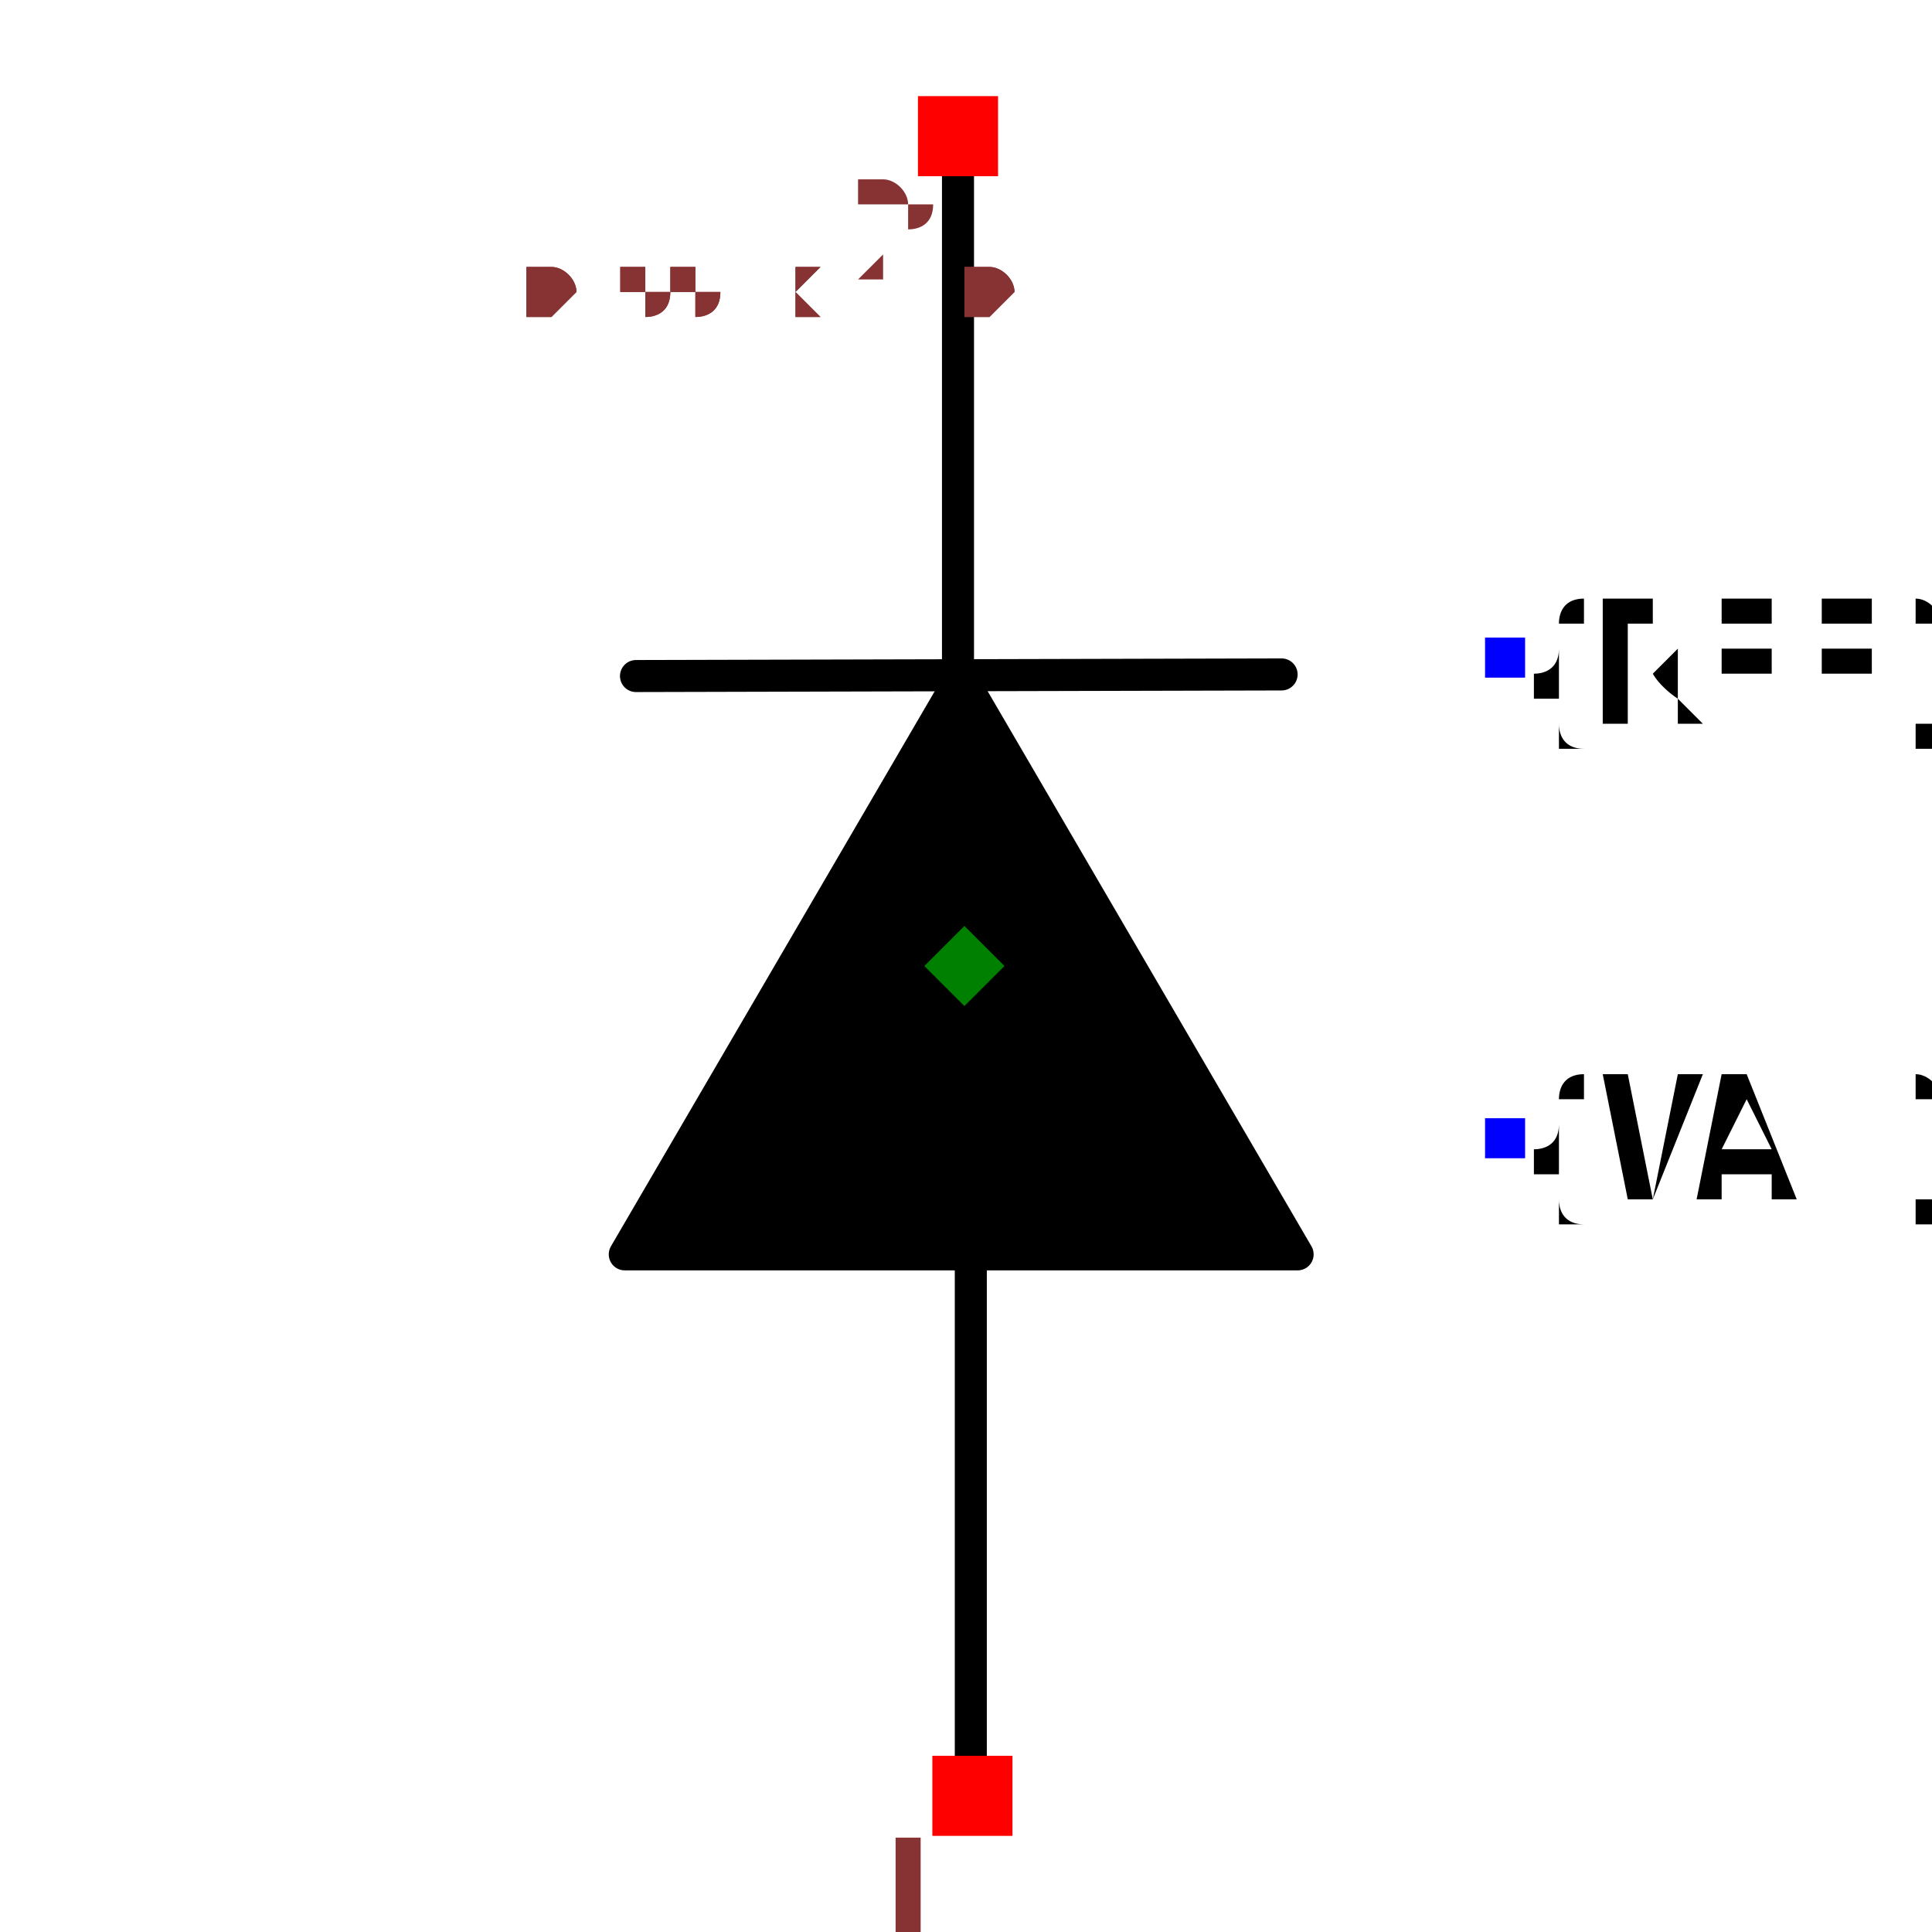
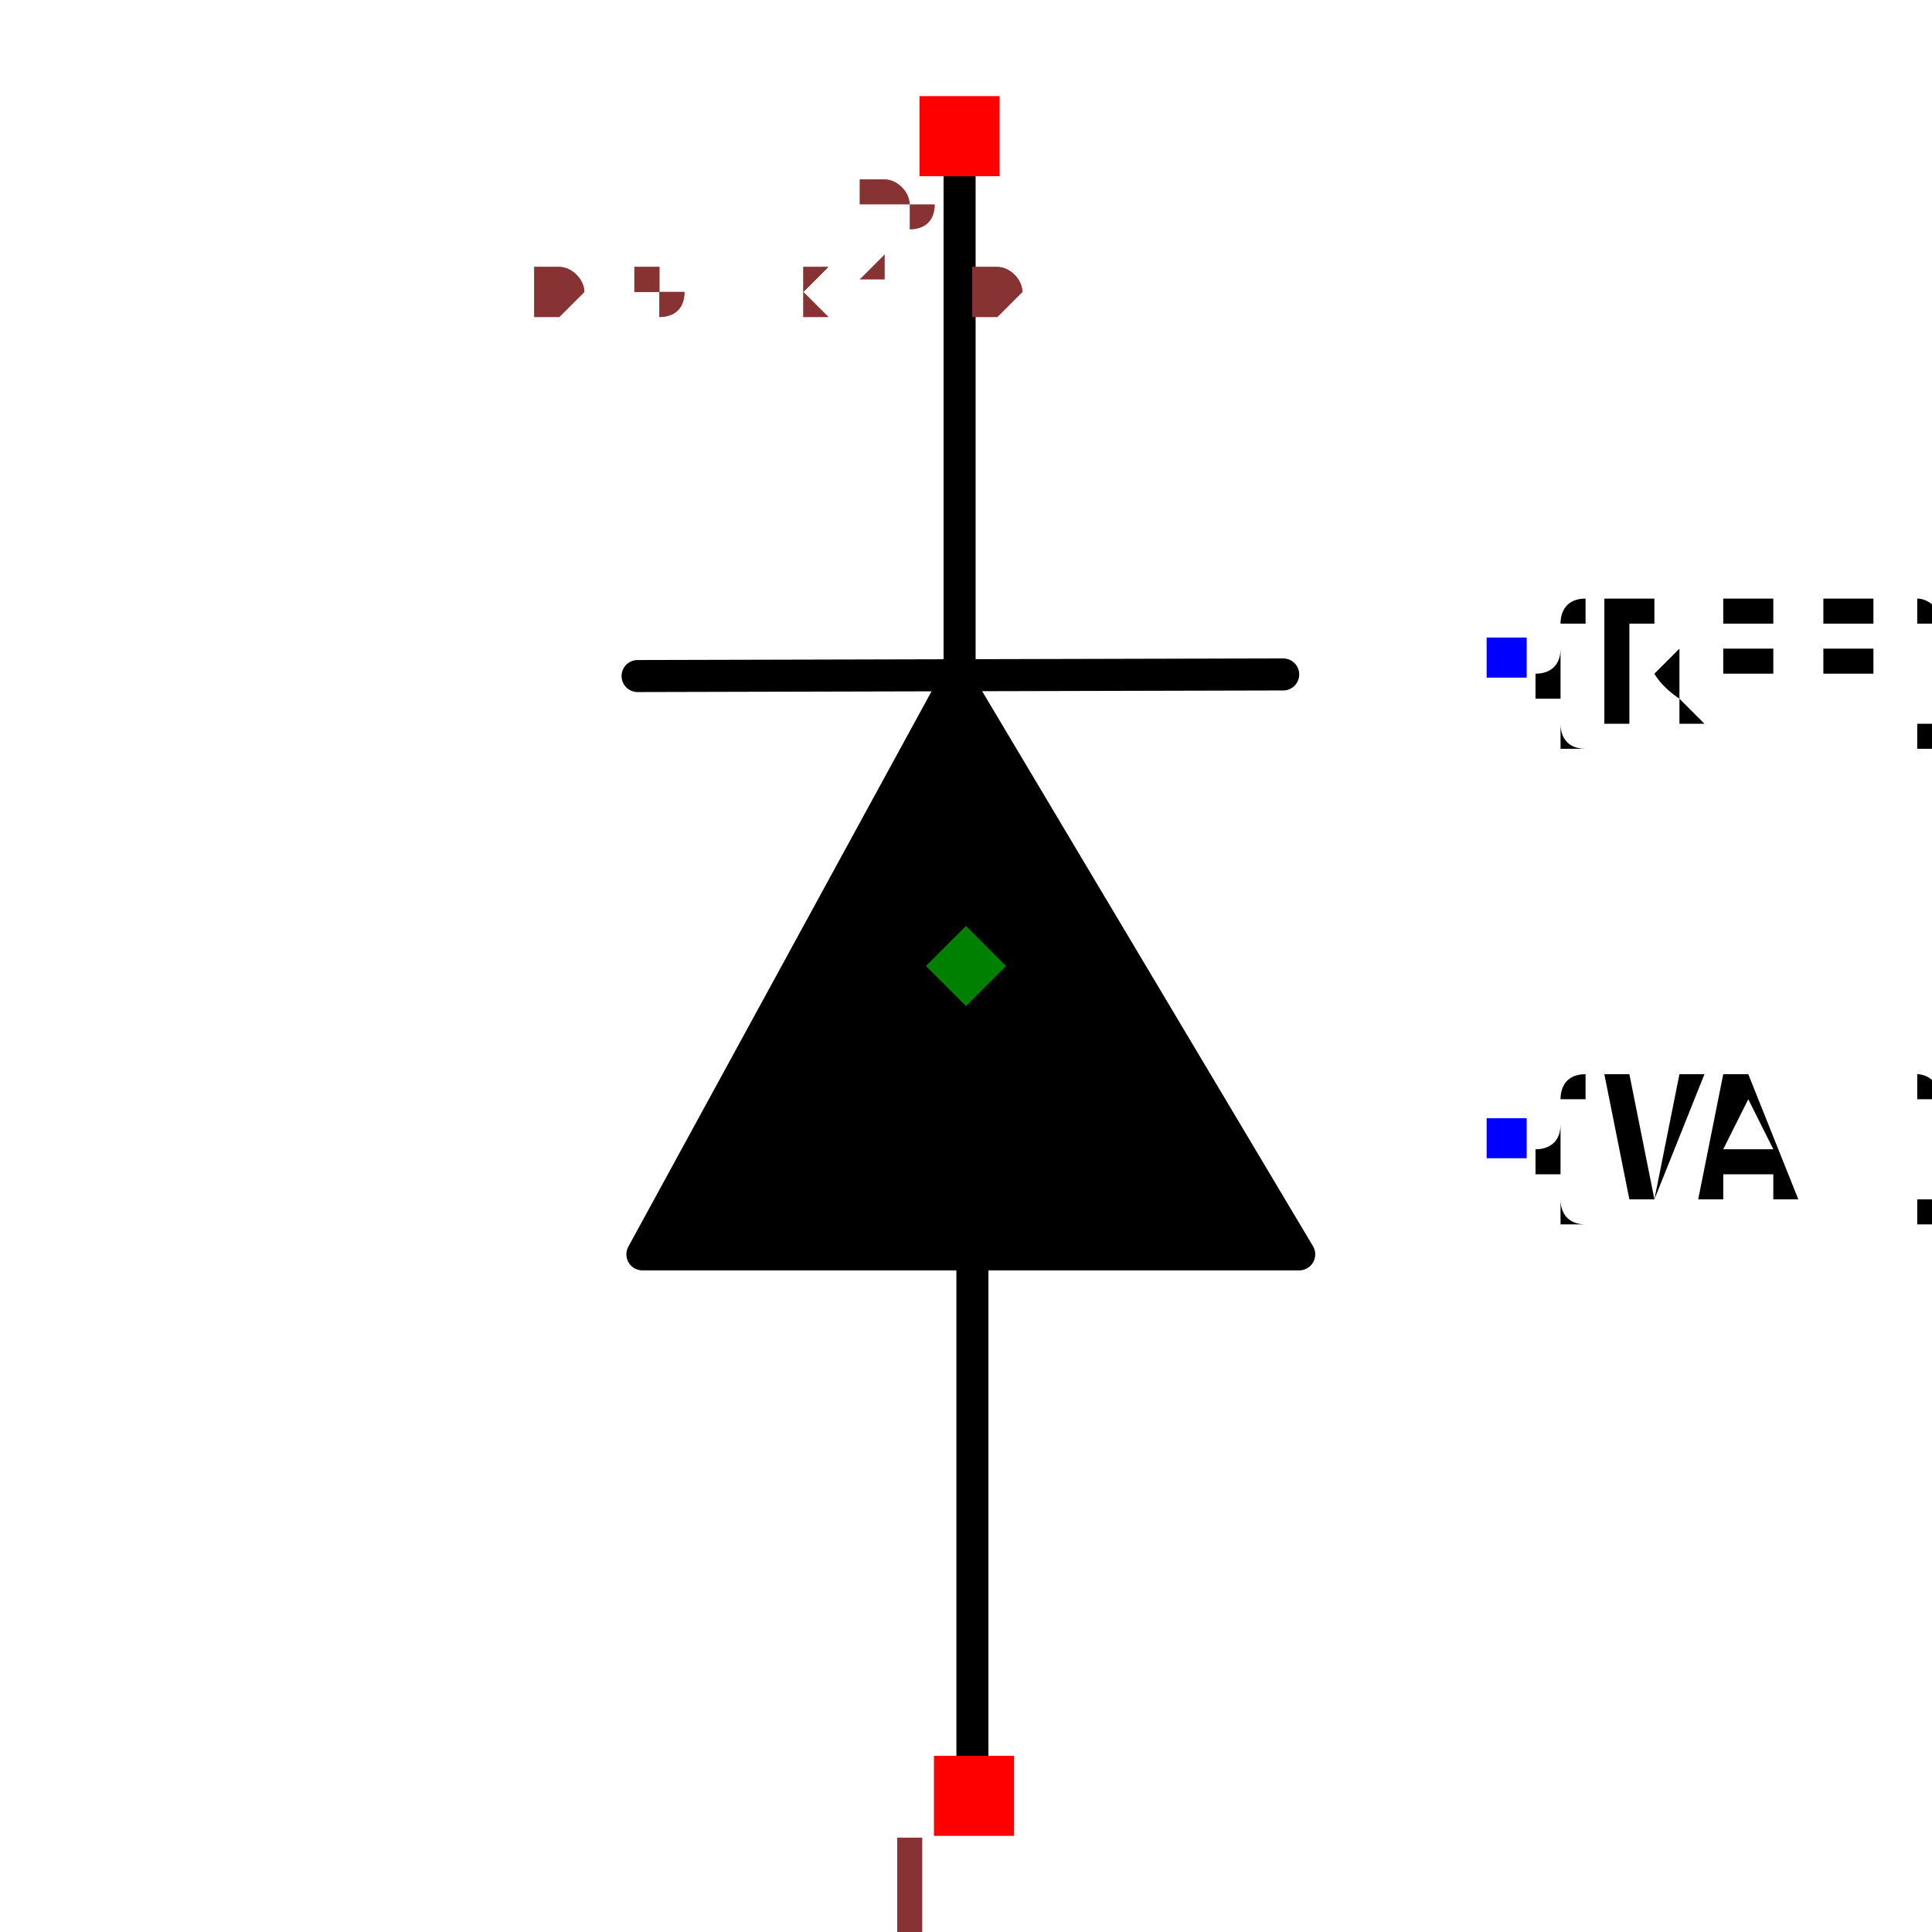
- <svg xmlns="http://www.w3.org/2000/svg" width="150" height="150" viewBox="-0.372 -0.651 0.66 1.206">
+ <svg xmlns="http://www.w3.org/2000/svg" width="150" height="150" viewBox="-0.369 -0.651 0.652 1.206">
  <path d="M-0.039,0.451 L-0.039,0.129" fill="none" stroke="black" stroke-width="0.02" stroke-linecap="round" stroke-linejoin="round" />
  <path d="M-0.047,-0.235 L-0.047,-0.554" fill="none" stroke="black" stroke-width="0.02" stroke-linecap="round" stroke-linejoin="round" />
  <path d="M0.155,-0.23 L-0.248,-0.229" fill="none" stroke="black" stroke-width="0.02" stroke-linecap="round" stroke-linejoin="round" />
-   <path d="M-0.255,0.132 L0.165,0.132 L-0.045,-0.228 L-0.255,0.132" fill="black" stroke="black" stroke-width="0.02" stroke-linecap="round" stroke-linejoin="round" />
+   <path d="M-0.245,0.132 L0.165,0.132 L-0.049,-0.227 L-0.245,0.132" fill="black" stroke="black" stroke-width="0.02" stroke-linecap="round" stroke-linejoin="round" />
  <text x="0.295" y="-0.24" dx="0" dy="0.038" text-anchor="start" style="font: 0.1px monospace; fill: black">{REF}</text>
  <rect x="0.282" y="-0.253" width="0.025" height="0.025" fill="blue" />
  <text x="0.295" y="0.06" dx="0" dy="0.038" text-anchor="start" style="font: 0.1px monospace; fill: black">{VAL}</text>
  <rect x="0.282" y="0.047" width="0.025" height="0.025" fill="blue" />
  <rect x="-0.063" y="0.445" width="0.05" height="0.05" fill="red" />
  <text x="-0.078" y="0.56" text-anchor="middle" style="font: 0.08px monospace; fill: #833;">1</text>
  <rect x="-0.072" y="-0.591" width="0.05" height="0.05" fill="red" />
  <text x="-0.087" y="-0.476" text-anchor="middle" style="font: 0.08px monospace; fill: #833;">2</text>
  <path d="M -0.043 -0.073 L -0.018 -0.048 L -0.043 -0.023 L -0.068 -0.048 Z" fill="green" />
-   <text x="-0.317" y="-0.455" style="font: 0.05px monospace; fill: #833;">0.55 x 1.01</text>
-   <text x="-0.317" y="-0.455" style="font: 0.05px monospace; fill: #833;">0.55 x 1.01</text>
+   <text x="-0.314" y="-0.455" style="font: 0.05px monospace; fill: #833;">0.54 x 1.01</text>
+   <text x="-0.314" y="-0.455" style="font: 0.05px monospace; fill: #833;">0.54 x 1.01</text>
</svg>
